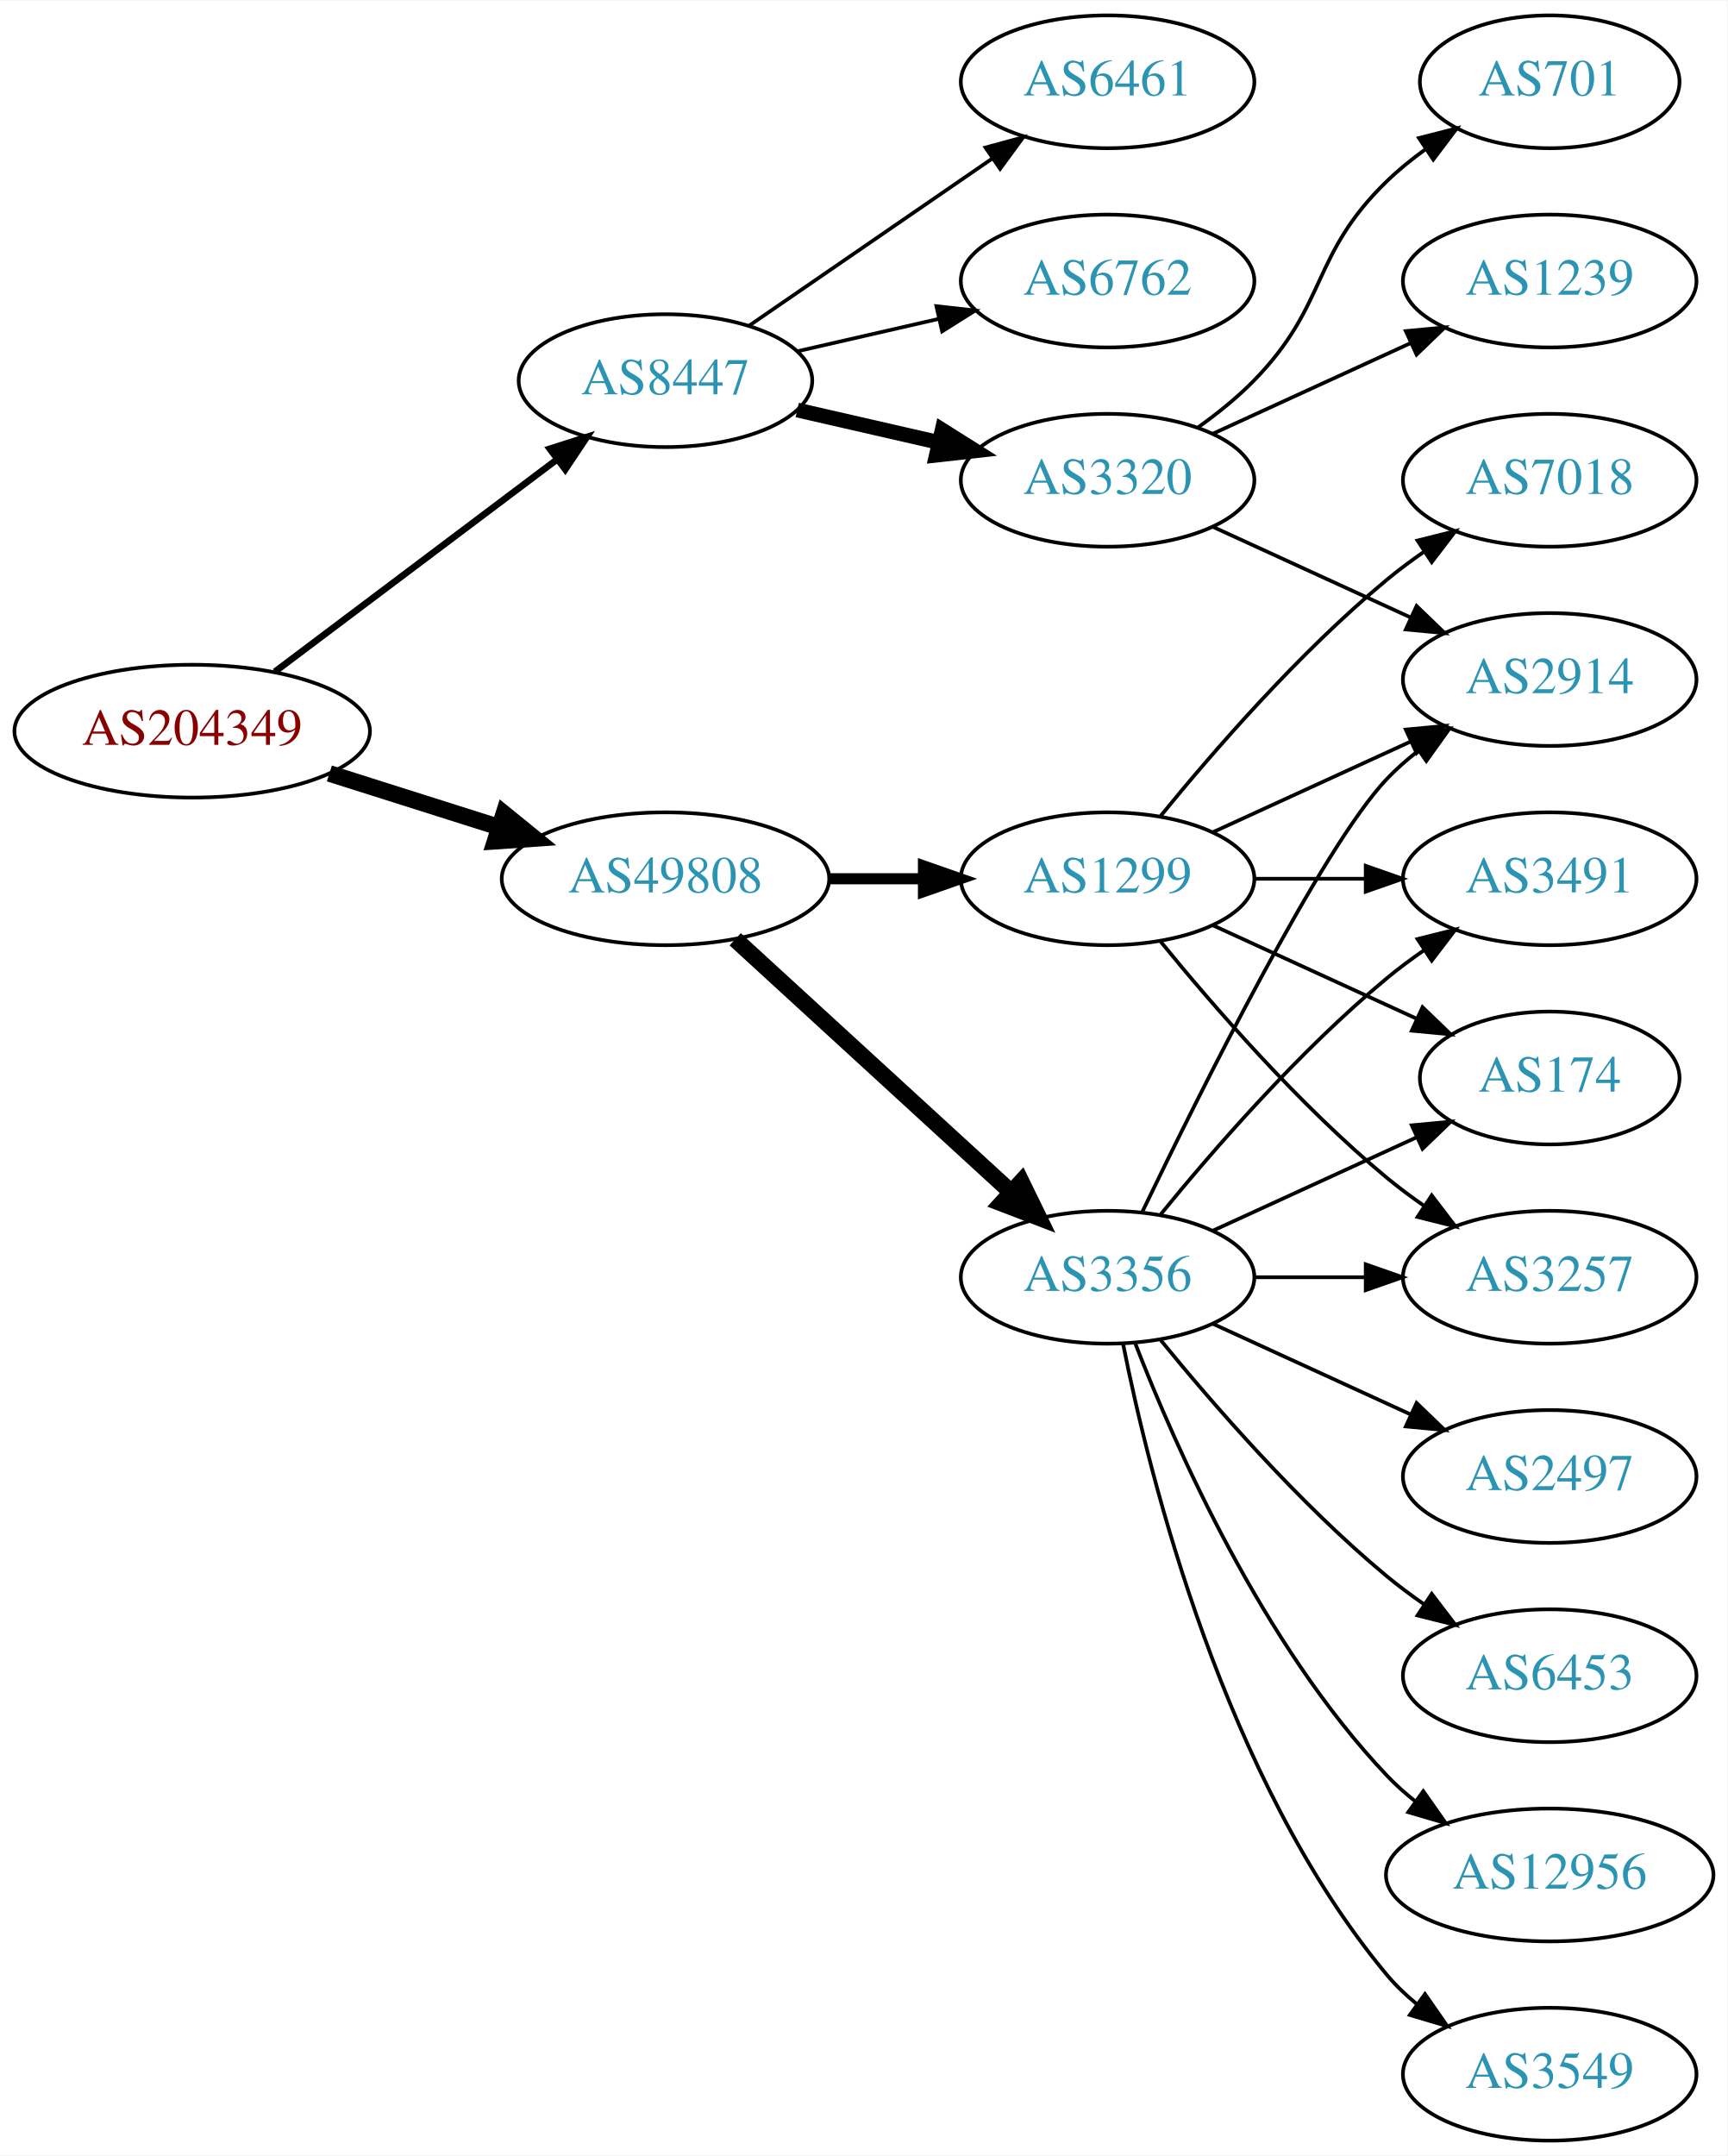
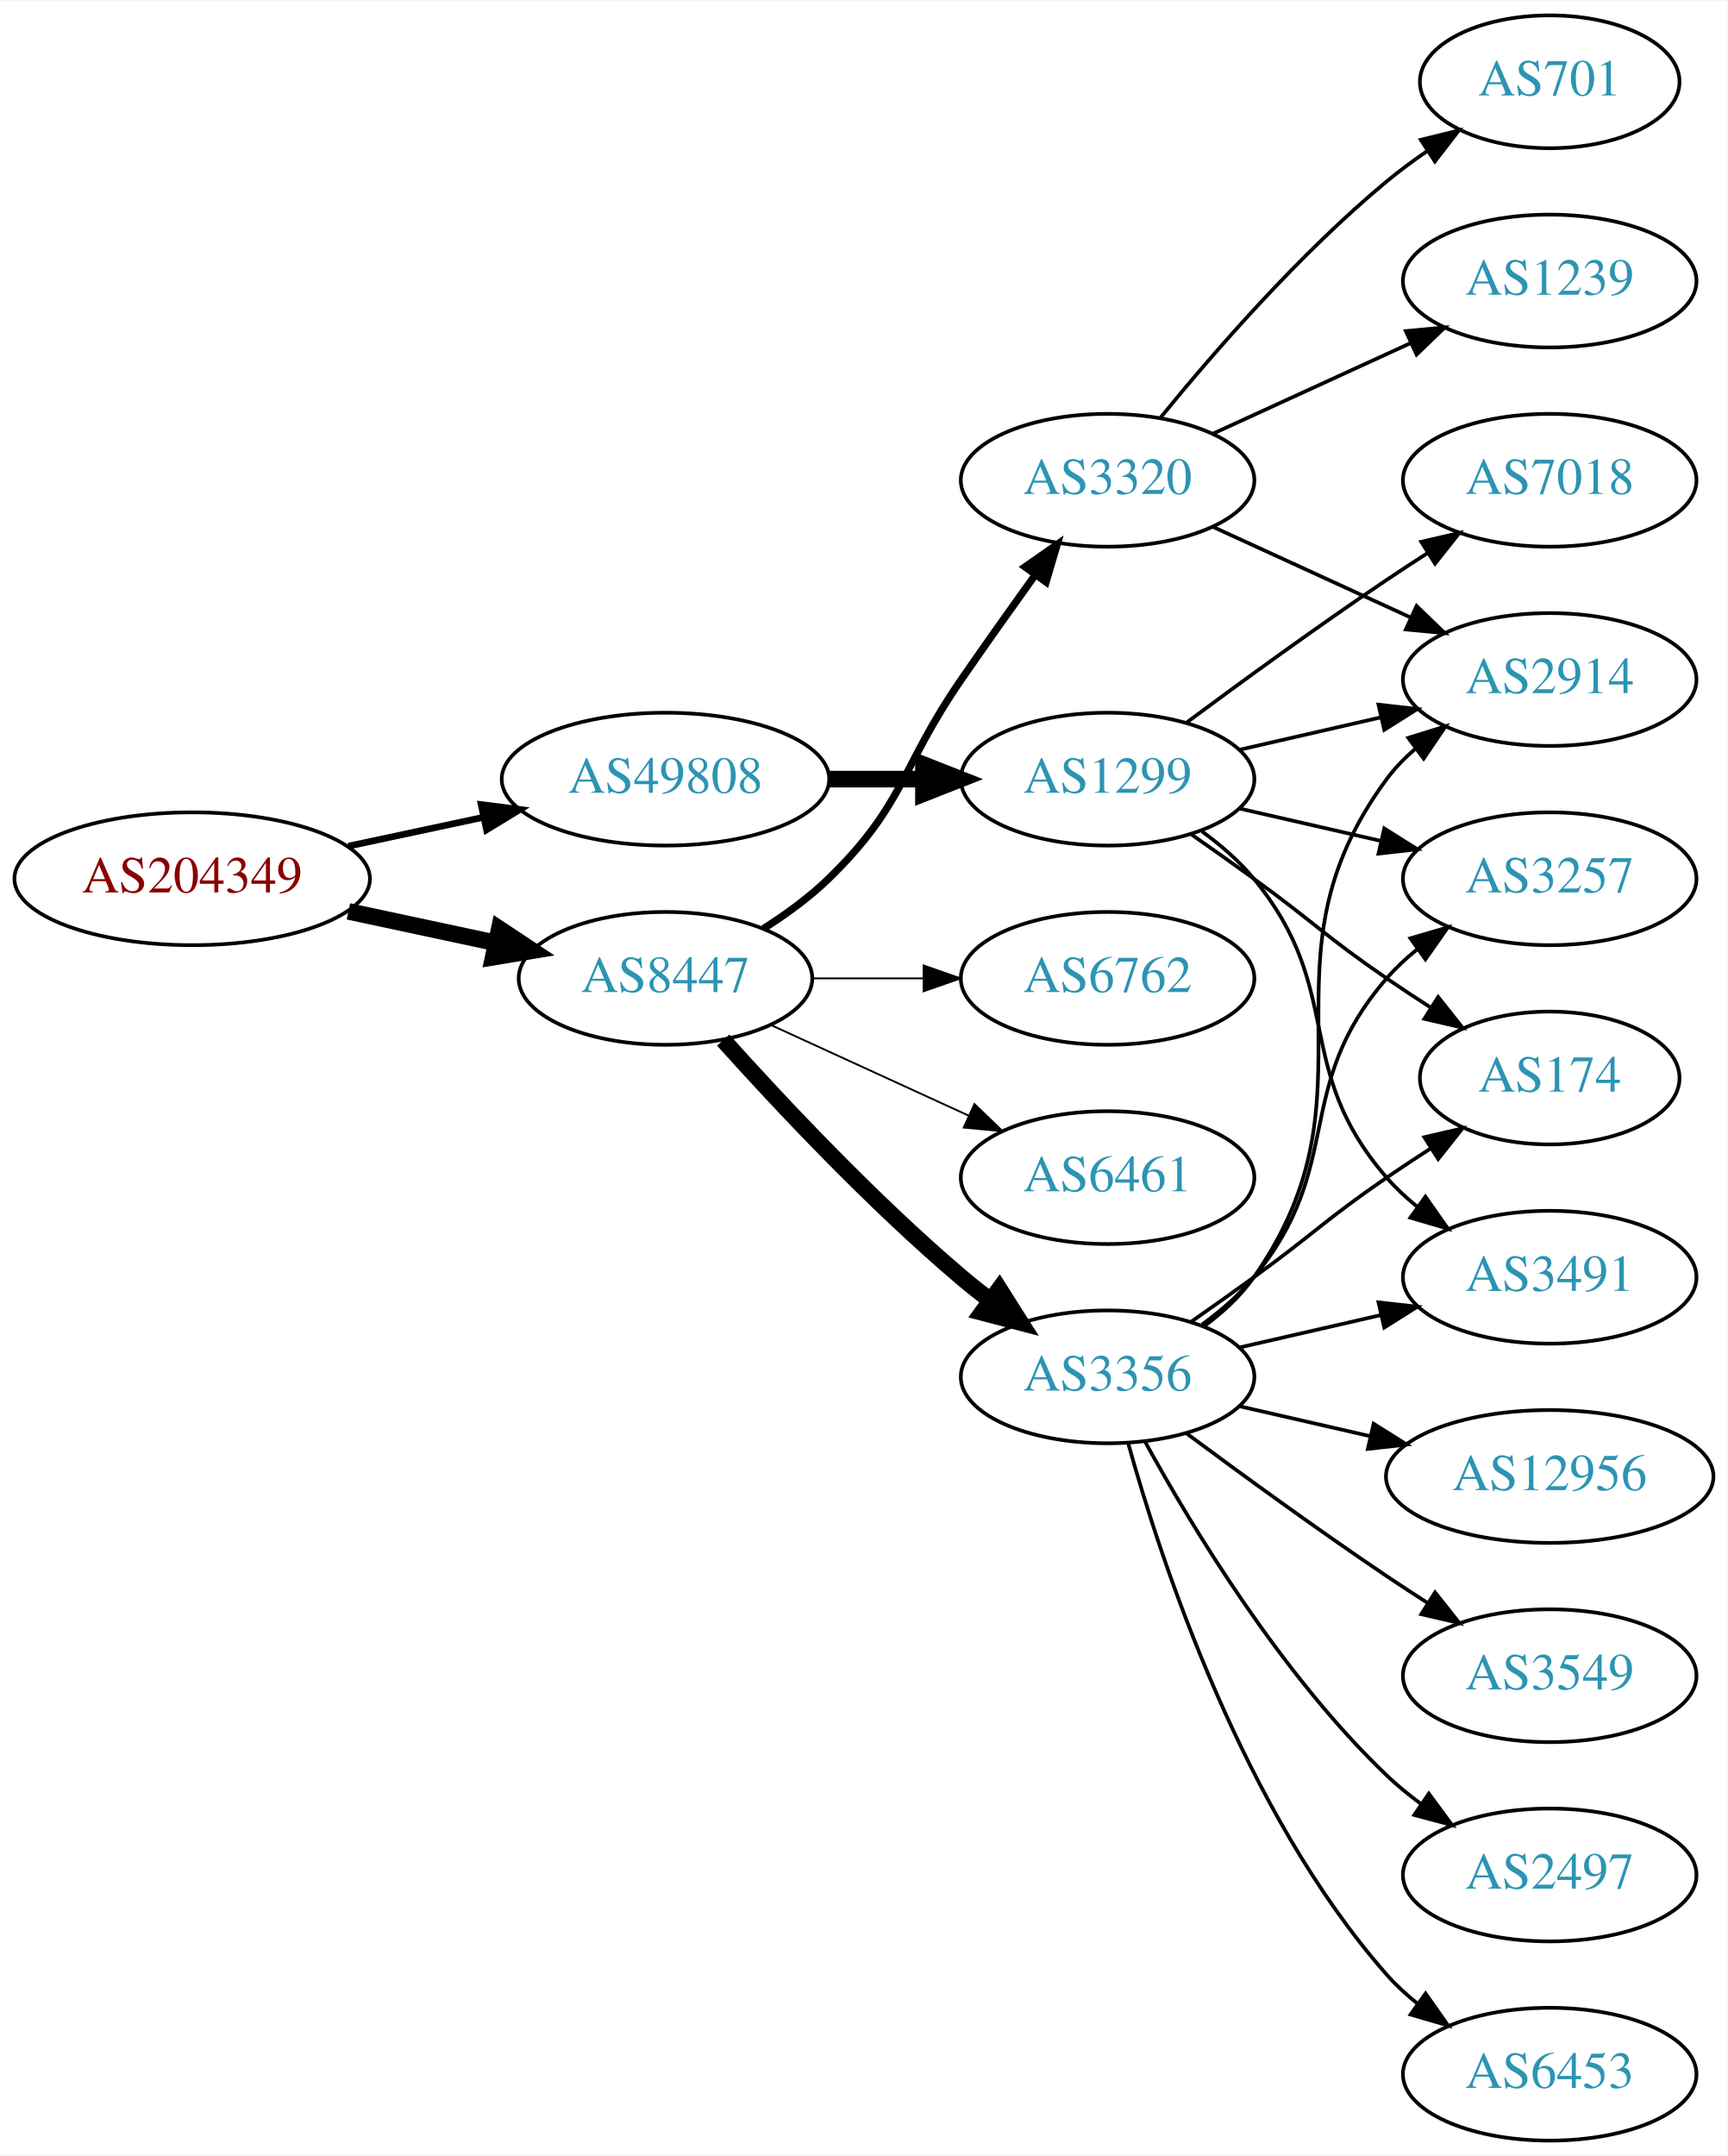
<svg xmlns="http://www.w3.org/2000/svg" xmlns:xlink="http://www.w3.org/1999/xlink" width="468pt" height="584pt" viewBox="0.00 0.00 468.27 584.00">
  <g id="graph0" class="graph" transform="scale(1 1) rotate(0) translate(4 580)">
    <polygon fill="white" stroke="none" points="-4,4 -4,-580 464.269,-580 464.269,4 -4,4" />
    <g id="node1" class="node">
      <g id="a_node1">
        <a xlink:href="/asn/204349" xlink:title="AS204349 ~ ALDI_SE [AT]">
-           <ellipse fill="#ffffff" stroke="black" cx="48.096" cy="-382" rx="48.192" ry="18" />
-           <text text-anchor="middle" x="48.096" y="-378.3" font-family="Times,serif" font-size="14.00" fill="#880000">AS204349</text>
+           <ellipse fill="#ffffff" stroke="black" cx="48.096" cy="-342" rx="48.192" ry="18" />
+           <text text-anchor="middle" x="48.096" y="-338.3" font-family="Times,serif" font-size="14.00" fill="#880000">AS204349</text>
        </a>
      </g>
    </g>
    <g id="node2" class="node">
      <g id="a_node2">
        <a xlink:href="/asn/8447" xlink:title="AS8447 ~ A1 Telekom Austria AG [AT]">
-           <ellipse fill="#ffffff" stroke="black" cx="176.388" cy="-477" rx="39.794" ry="18" />
-           <text text-anchor="middle" x="176.388" y="-473.3" font-family="Times,serif" font-size="14.00" fill="#2c94b3">AS8447</text>
+           <ellipse fill="#ffffff" stroke="black" cx="176.388" cy="-315" rx="39.794" ry="18" />
+           <text text-anchor="middle" x="176.388" y="-311.3" font-family="Times,serif" font-size="14.00" fill="#2c94b3">AS8447</text>
        </a>
      </g>
    </g>
    <g id="edge1" class="edge">
-       <path fill="none" stroke="black" stroke-width="1.8" d="M70.519,-398.115C91.579,-413.957 123.845,-438.228 147.023,-455.664" />
-       <polygon fill="black" stroke="black" stroke-width="1.8" points="145.019,-458.535 155.114,-461.75 149.227,-452.941 145.019,-458.535" />
+       <path fill="none" stroke="black" stroke-width="4.5" d="M90.448,-333.159C103.163,-330.441 117.222,-327.435 130.181,-324.665" />
+       <polygon fill="black" stroke="black" stroke-width="4.5" points="131.336,-328.444 140.292,-322.503 129.69,-320.743 131.336,-328.444" />
    </g>
    <g id="node3" class="node">
      <g id="a_node3">
        <a xlink:href="/asn/49808" xlink:title="AS49808 ~ POWERSPEED-AS [AT]">
-           <ellipse fill="#ffffff" stroke="black" cx="176.388" cy="-342" rx="44.393" ry="18" />
-           <text text-anchor="middle" x="176.388" y="-338.3" font-family="Times,serif" font-size="14.00" fill="#2c94b3">AS49808</text>
+           <ellipse fill="#ffffff" stroke="black" cx="176.388" cy="-369" rx="44.393" ry="18" />
+           <text text-anchor="middle" x="176.388" y="-365.3" font-family="Times,serif" font-size="14.00" fill="#2c94b3">AS49808</text>
        </a>
      </g>
    </g>
    <g id="edge2" class="edge">
-       <path fill="none" stroke="black" stroke-width="4.5" d="M85.286,-370.538C99.636,-365.993 116.272,-360.723 131.315,-355.959" />
-       <polygon fill="black" stroke="black" stroke-width="4.5" points="132.586,-359.687 140.93,-352.914 130.208,-352.179 132.586,-359.687" />
+       <path fill="none" stroke="black" stroke-width="1.8" d="M90.448,-350.841C102.138,-353.34 114.964,-356.082 127.027,-358.661" />
+       <polygon fill="black" stroke="black" stroke-width="1.8" points="126.428,-362.112 136.939,-360.78 127.891,-355.267 126.428,-362.112" />
    </g>
    <g id="node4" class="node">
      <g id="a_node4">
-         <a xlink:href="/asn/6461" xlink:title="AS6461 ~ Zayo Bandwidth [US]">
-           <ellipse fill="#ffffff" stroke="black" cx="296.23" cy="-558" rx="39.794" ry="18" />
-           <text text-anchor="middle" x="296.23" y="-554.3" font-family="Times,serif" font-size="14.00" fill="#2c94b3">AS6461</text>
+         <a xlink:href="/asn/3356" xlink:title="AS3356 ~ Level 3 Parent, LLC [US]">
+           <ellipse fill="#ffffff" stroke="black" cx="296.23" cy="-207" rx="39.794" ry="18" />
+           <text text-anchor="middle" x="296.23" y="-203.3" font-family="Times,serif" font-size="14.00" fill="#2c94b3">AS3356</text>
        </a>
      </g>
    </g>
    <g id="edge3" class="edge">
-       <path fill="none" stroke="black" d="M199.002,-491.857C217.49,-504.565 244.304,-522.995 264.934,-537.175" />
-       <polygon fill="black" stroke="black" points="263.13,-540.183 273.354,-542.963 267.096,-534.414 263.13,-540.183" />
+       <path fill="none" stroke="black" stroke-width="4.5" d="M192.034,-298.275C207.334,-281.235 232.432,-254.477 256.584,-234 259.081,-231.883 261.741,-229.768 264.453,-227.707" />
+       <polygon fill="black" stroke="black" stroke-width="4.5" points="266.877,-230.812 272.629,-221.734 262.231,-224.453 266.877,-230.812" />
    </g>
    <g id="node5" class="node">
      <g id="a_node5">
-         <a xlink:href="/asn/6762" xlink:title="AS6762 ~ TELECOM ITALIA SPARKLE S.p.A. [IT]">
-           <ellipse fill="#ffffff" stroke="black" cx="296.23" cy="-504" rx="39.794" ry="18" />
-           <text text-anchor="middle" x="296.23" y="-500.3" font-family="Times,serif" font-size="14.00" fill="#2c94b3">AS6762</text>
-         </a>
-       </g>
-     </g>
-     <g id="edge4" class="edge">
-       <path fill="none" stroke="black" d="M212.107,-484.955C224.107,-487.704 237.728,-490.825 250.42,-493.733" />
-       <polygon fill="black" stroke="black" points="249.823,-497.187 260.352,-496.009 251.386,-490.364 249.823,-497.187" />
-     </g>
-     <g id="node6" class="node">
-       <g id="a_node6">
        <a xlink:href="/asn/3320" xlink:title="AS3320 ~ DTAG [DE]">
          <ellipse fill="#ffffff" stroke="black" cx="296.23" cy="-450" rx="39.794" ry="18" />
          <text text-anchor="middle" x="296.23" y="-446.3" font-family="Times,serif" font-size="14.00" fill="#2c94b3">AS3320</text>
        </a>
      </g>
    </g>
+     <g id="edge4" class="edge">
+       <path fill="none" stroke="black" stroke-width="2" d="M202.917,-328.462C209.079,-332.362 215.381,-336.948 220.584,-342 241.277,-362.094 240.188,-372.269 256.584,-396 263.039,-405.344 270.25,-415.494 276.678,-424.445" />
+       <polygon fill="black" stroke="black" stroke-width="2" points="273.865,-426.528 282.551,-432.594 279.544,-422.435 273.865,-426.528" />
+     </g>
+     <g id="node6" class="node">
+       <g id="a_node6">
+         <a xlink:href="/asn/6762" xlink:title="AS6762 ~ TELECOM ITALIA SPARKLE S.p.A. [IT]">
+           <ellipse fill="#ffffff" stroke="black" cx="296.23" cy="-315" rx="39.794" ry="18" />
+           <text text-anchor="middle" x="296.23" y="-311.3" font-family="Times,serif" font-size="14.00" fill="#2c94b3">AS6762</text>
+         </a>
+       </g>
+     </g>
    <g id="edge5" class="edge">
-       <path fill="none" stroke="black" stroke-width="4" d="M212.107,-469.045C224.107,-466.296 237.728,-463.175 250.42,-460.267" />
-       <polygon fill="black" stroke="black" stroke-width="4" points="251.386,-463.636 260.352,-457.991 249.823,-456.813 251.386,-463.636" />
+       <path fill="none" stroke="black" stroke-width="0.5" d="M216.3,-315C225.854,-315 236.203,-315 246.166,-315" />
+       <polygon fill="black" stroke="black" stroke-width="0.5" points="246.358,-318.5 256.358,-315 246.358,-311.5 246.358,-318.5" />
+     </g>
+     <g id="node7" class="node">
+       <g id="a_node7">
+         <a xlink:href="/asn/6461" xlink:title="AS6461 ~ Zayo Bandwidth [US]">
+           <ellipse fill="#ffffff" stroke="black" cx="296.23" cy="-261" rx="39.794" ry="18" />
+           <text text-anchor="middle" x="296.23" y="-257.3" font-family="Times,serif" font-size="14.00" fill="#2c94b3">AS6461</text>
+         </a>
+       </g>
+     </g>
+     <g id="edge6" class="edge">
+       <path fill="none" stroke="black" stroke-width="0.5" d="M205.016,-302.339C220.973,-295.027 241.244,-285.739 258.527,-277.819" />
+       <polygon fill="black" stroke="black" stroke-width="0.5" points="260.141,-280.929 267.774,-273.581 257.225,-274.565 260.141,-280.929" />
+     </g>
+     <g id="node18" class="node">
+       <g id="a_node18">
+         <a xlink:href="/asn/1299" xlink:title="AS1299 ~ Telia Carrier [EU]">
+           <ellipse fill="#ffffff" stroke="black" cx="296.23" cy="-369" rx="39.794" ry="18" />
+           <text text-anchor="middle" x="296.23" y="-365.3" font-family="Times,serif" font-size="14.00" fill="#2c94b3">AS1299</text>
+         </a>
+       </g>
+     </g>
+     <g id="edge18" class="edge">
+       <path fill="none" stroke="black" stroke-width="4.5" d="M220.599,-369C228.911,-369 237.674,-369 246.156,-369" />
+       <polygon fill="black" stroke="black" stroke-width="4.5" points="246.315,-372.938 256.315,-369 246.315,-365.063 246.315,-372.938" />
+     </g>
+     <g id="node8" class="node">
+       <g id="a_node8">
+         <a xlink:href="/asn/3257" xlink:title="AS3257 ~ GTT [DE]">
+           <ellipse fill="#ffffff" stroke="black" cx="416.073" cy="-342" rx="39.794" ry="18" />
+           <text text-anchor="middle" x="416.073" y="-338.3" font-family="Times,serif" font-size="14.00" fill="#2c94b3">AS3257</text>
+         </a>
+       </g>
+     </g>
+     <g id="edge7" class="edge">
+       <path fill="none" stroke="black" d="M321.811,-221.156C326.905,-224.872 331.919,-229.201 335.877,-234 360.941,-264.394 346.043,-285.258 371.877,-315 374.341,-317.838 377.178,-320.477 380.196,-322.906" />
+       <polygon fill="black" stroke="black" points="378.306,-325.858 388.474,-328.836 382.383,-320.167 378.306,-325.858" />
+     </g>
+     <g id="node9" class="node">
+       <g id="a_node9">
+         <a xlink:href="/asn/2497" xlink:title="AS2497 ~ Internet Initiative Japan Inc. [JP]">
+           <ellipse fill="#ffffff" stroke="black" cx="416.073" cy="-72" rx="39.794" ry="18" />
+           <text text-anchor="middle" x="416.073" y="-68.3" font-family="Times,serif" font-size="14.00" fill="#2c94b3">AS2497</text>
+         </a>
+       </g>
+     </g>
+     <g id="edge8" class="edge">
+       <path fill="none" stroke="black" d="M306.471,-189.287C319.017,-166.439 343.194,-126.389 371.877,-99 374.745,-96.261 377.934,-93.653 381.243,-91.215" />
+       <polygon fill="black" stroke="black" points="383.306,-94.044 389.602,-85.523 379.366,-88.258 383.306,-94.044" />
    </g>
    <g id="node10" class="node">
      <g id="a_node10">
-         <a xlink:href="/asn/3356" xlink:title="AS3356 ~ Level 3 Parent, LLC [US]">
-           <ellipse fill="#ffffff" stroke="black" cx="296.23" cy="-234" rx="39.794" ry="18" />
-           <text text-anchor="middle" x="296.23" y="-230.3" font-family="Times,serif" font-size="14.00" fill="#2c94b3">AS3356</text>
-         </a>
-       </g>
-     </g>
-     <g id="edge9" class="edge">
-       <path fill="none" stroke="black" stroke-width="4.5" d="M195.285,-325.597C215.214,-307.333 247.571,-277.678 270.048,-257.079" />
-       <polygon fill="black" stroke="black" stroke-width="4.5" points="272.838,-259.863 277.55,-250.203 267.517,-254.057 272.838,-259.863" />
-     </g>
-     <g id="node11" class="node">
-       <g id="a_node11">
-         <a xlink:href="/asn/1299" xlink:title="AS1299 ~ Telia Carrier [EU]">
-           <ellipse fill="#ffffff" stroke="black" cx="296.23" cy="-342" rx="39.794" ry="18" />
-           <text text-anchor="middle" x="296.23" y="-338.3" font-family="Times,serif" font-size="14.00" fill="#2c94b3">AS1299</text>
-         </a>
-       </g>
-     </g>
-     <g id="edge10" class="edge">
-       <path fill="none" stroke="black" stroke-width="3" d="M220.599,-342C228.911,-342 237.674,-342 246.156,-342" />
-       <polygon fill="black" stroke="black" stroke-width="3" points="246.315,-345.5 256.315,-342 246.315,-338.5 246.315,-345.5" />
-     </g>
-     <g id="node7" class="node">
-       <g id="a_node7">
        <a xlink:href="/asn/2914" xlink:title="AS2914 ~ NTT America, Inc. [US]">
          <ellipse fill="#ffffff" stroke="black" cx="416.073" cy="-396" rx="39.794" ry="18" />
          <text text-anchor="middle" x="416.073" y="-392.3" font-family="Times,serif" font-size="14.00" fill="#2c94b3">AS2914</text>
        </a>
      </g>
    </g>
-     <g id="edge6" class="edge">
+     <g id="edge9" class="edge">
+       <path fill="none" stroke="black" d="M322.39,-220.716C327.454,-224.455 332.309,-228.904 335.877,-234 371.49,-284.869 334.973,-319.059 371.877,-369 374.11,-372.023 376.793,-374.786 379.714,-377.293" />
+       <polygon fill="black" stroke="black" points="377.74,-380.186 387.857,-383.331 381.909,-374.563 377.74,-380.186" />
+     </g>
+     <g id="node11" class="node">
+       <g id="a_node11">
+         <a xlink:href="/asn/174" xlink:title="AS174 ~ Cogent Communications [US]">
+           <ellipse fill="#ffffff" stroke="black" cx="416.073" cy="-288" rx="35.194" ry="18" />
+           <text text-anchor="middle" x="416.073" y="-284.3" font-family="Times,serif" font-size="14.00" fill="#2c94b3">AS174</text>
+         </a>
+       </g>
+     </g>
+     <g id="edge10" class="edge">
+       <path fill="none" stroke="black" d="M318.987,-222.009C324.522,-225.879 330.44,-230.064 335.877,-234 352.076,-245.729 355.382,-249.689 371.877,-261 375.672,-263.602 379.708,-266.262 383.732,-268.849" />
+       <polygon fill="black" stroke="black" points="382.097,-271.956 392.42,-274.343 385.839,-266.04 382.097,-271.956" />
+     </g>
+     <g id="node12" class="node">
+       <g id="a_node12">
+         <a xlink:href="/asn/3491" xlink:title="AS3491 ~ PCCW Global, Inc. [US]">
+           <ellipse fill="#ffffff" stroke="black" cx="416.073" cy="-234" rx="39.794" ry="18" />
+           <text text-anchor="middle" x="416.073" y="-230.3" font-family="Times,serif" font-size="14.00" fill="#2c94b3">AS3491</text>
+         </a>
+       </g>
+     </g>
+     <g id="edge11" class="edge">
+       <path fill="none" stroke="black" d="M331.949,-214.955C343.949,-217.704 357.57,-220.825 370.263,-223.733" />
+       <polygon fill="black" stroke="black" points="369.665,-227.187 380.194,-226.009 371.229,-220.364 369.665,-227.187" />
+     </g>
+     <g id="node13" class="node">
+       <g id="a_node13">
+         <a xlink:href="/asn/6453" xlink:title="AS6453 ~ TATA COMMUNICATIONS (AMERICA) INC [US]">
+           <ellipse fill="#ffffff" stroke="black" cx="416.073" cy="-18" rx="39.794" ry="18" />
+           <text text-anchor="middle" x="416.073" y="-14.3" font-family="Times,serif" font-size="14.00" fill="#2c94b3">AS6453</text>
+         </a>
+       </g>
+     </g>
+     <g id="edge12" class="edge">
+       <path fill="none" stroke="black" d="M301.803,-189.054C310.709,-157.005 332.993,-89.158 371.877,-45 374.361,-42.179 377.21,-39.551 380.236,-37.129" />
+       <polygon fill="black" stroke="black" points="382.422,-39.869 388.525,-31.209 378.353,-34.172 382.422,-39.869" />
+     </g>
+     <g id="node14" class="node">
+       <g id="a_node14">
+         <a xlink:href="/asn/12956" xlink:title="AS12956 ~ TELXIUS [ES]">
+           <ellipse fill="#ffffff" stroke="black" cx="416.073" cy="-180" rx="44.393" ry="18" />
+           <text text-anchor="middle" x="416.073" y="-176.3" font-family="Times,serif" font-size="14.00" fill="#2c94b3">AS12956</text>
+         </a>
+       </g>
+     </g>
+     <g id="edge13" class="edge">
+       <path fill="none" stroke="black" d="M331.949,-199.045C343.088,-196.493 355.623,-193.621 367.516,-190.896" />
+       <polygon fill="black" stroke="black" points="368.345,-194.297 377.31,-188.652 366.781,-187.474 368.345,-194.297" />
+     </g>
+     <g id="node15" class="node">
+       <g id="a_node15">
+         <a xlink:href="/asn/3549" xlink:title="AS3549 ~ Level 3 Parent, LLC [US]">
+           <ellipse fill="#ffffff" stroke="black" cx="416.073" cy="-126" rx="39.794" ry="18" />
+           <text text-anchor="middle" x="416.073" y="-122.3" font-family="Times,serif" font-size="14.00" fill="#2c94b3">AS3549</text>
+         </a>
+       </g>
+     </g>
+     <g id="edge14" class="edge">
+       <path fill="none" stroke="black" d="M317.56,-191.723C332.423,-180.696 353.167,-165.593 371.877,-153 375.426,-150.611 379.176,-148.161 382.924,-145.758" />
+       <polygon fill="black" stroke="black" points="384.993,-148.591 391.573,-140.288 381.251,-142.675 384.993,-148.591" />
+     </g>
+     <g id="edge17" class="edge">
      <path fill="none" stroke="black" d="M324.859,-437.339C340.816,-430.027 361.087,-420.739 378.369,-412.819" />
      <polygon fill="black" stroke="black" points="379.984,-415.929 387.617,-408.581 377.068,-409.565 379.984,-415.929" />
    </g>
-     <g id="node8" class="node">
-       <g id="a_node8">
+     <g id="node16" class="node">
+       <g id="a_node16">
+         <a xlink:href="/asn/701" xlink:title="AS701 ~ UUNET [US]">
+           <ellipse fill="#ffffff" stroke="black" cx="416.073" cy="-558" rx="35.194" ry="18" />
+           <text text-anchor="middle" x="416.073" y="-554.3" font-family="Times,serif" font-size="14.00" fill="#2c94b3">AS701</text>
+         </a>
+       </g>
+     </g>
+     <g id="edge15" class="edge">
+       <path fill="none" stroke="black" d="M310.649,-467.065C324.764,-484.375 348.178,-511.345 371.877,-531 375.34,-533.872 379.132,-536.669 382.987,-539.308" />
+       <polygon fill="black" stroke="black" points="381.129,-542.275 391.419,-544.797 384.948,-536.408 381.129,-542.275" />
+     </g>
+     <g id="node17" class="node">
+       <g id="a_node17">
        <a xlink:href="/asn/1239" xlink:title="AS1239 ~ Sprint [US]">
          <ellipse fill="#ffffff" stroke="black" cx="416.073" cy="-504" rx="39.794" ry="18" />
          <text text-anchor="middle" x="416.073" y="-500.3" font-family="Times,serif" font-size="14.00" fill="#2c94b3">AS1239</text>
        </a>
      </g>
    </g>
-     <g id="edge7" class="edge">
+     <g id="edge16" class="edge">
      <path fill="none" stroke="black" d="M324.859,-462.661C340.816,-469.973 361.087,-479.261 378.369,-487.181" />
      <polygon fill="black" stroke="black" points="377.068,-490.435 387.617,-491.419 379.984,-484.071 377.068,-490.435" />
    </g>
-     <g id="node9" class="node">
-       <g id="a_node9">
-         <a xlink:href="/asn/701" xlink:title="AS701 ~ UUNET [US]">
-           <ellipse fill="#ffffff" stroke="black" cx="416.073" cy="-558" rx="35.194" ry="18" />
-           <text text-anchor="middle" x="416.073" y="-554.3" font-family="Times,serif" font-size="14.00" fill="#2c94b3">AS701</text>
-         </a>
-       </g>
-     </g>
-     <g id="edge8" class="edge">
-       <path fill="none" stroke="black" d="M320.824,-464.389C326.08,-468.148 331.412,-472.437 335.877,-477 356.049,-497.617 351.183,-510.906 371.877,-531 375.104,-534.134 378.755,-537.089 382.534,-539.812" />
-       <polygon fill="black" stroke="black" points="380.631,-542.75 390.894,-545.383 384.512,-536.925 380.631,-542.75" />
-     </g>
-     <g id="edge15" class="edge">
-       <path fill="none" stroke="black" d="M305.577,-251.595C321.044,-283.732 354.19,-350.34 371.877,-369 374.462,-371.728 377.38,-374.294 380.448,-376.677" />
-       <polygon fill="black" stroke="black" points="378.602,-379.658 388.797,-382.543 382.627,-373.93 378.602,-379.658" />
-     </g>
-     <g id="node12" class="node">
-       <g id="a_node12">
-         <a xlink:href="/asn/12956" xlink:title="AS12956 ~ TELXIUS [ES]">
-           <ellipse fill="#ffffff" stroke="black" cx="416.073" cy="-72" rx="44.393" ry="18" />
-           <text text-anchor="middle" x="416.073" y="-68.3" font-family="Times,serif" font-size="14.00" fill="#2c94b3">AS12956</text>
-         </a>
-       </g>
-     </g>
-     <g id="edge11" class="edge">
-       <path fill="none" stroke="black" d="M303.753,-216.006C314.504,-188.272 338.161,-134.571 371.877,-99 374.261,-96.485 376.927,-94.107 379.733,-91.883" />
-       <polygon fill="black" stroke="black" points="381.802,-94.707 387.895,-86.039 377.727,-89.015 381.802,-94.707" />
-     </g>
-     <g id="node13" class="node">
-       <g id="a_node13">
-         <a xlink:href="/asn/3549" xlink:title="AS3549 ~ Level 3 Parent, LLC [US]">
-           <ellipse fill="#ffffff" stroke="black" cx="416.073" cy="-18" rx="39.794" ry="18" />
-           <text text-anchor="middle" x="416.073" y="-14.3" font-family="Times,serif" font-size="14.00" fill="#2c94b3">AS3549</text>
-         </a>
-       </g>
-     </g>
-     <g id="edge12" class="edge">
-       <path fill="none" stroke="black" d="M300.429,-215.927C307.592,-179.859 327.867,-97.875 371.877,-45 374.281,-42.111 377.078,-39.437 380.07,-36.987" />
-       <polygon fill="black" stroke="black" points="382.26,-39.722 388.313,-31.027 378.159,-34.05 382.26,-39.722" />
-     </g>
-     <g id="node14" class="node">
-       <g id="a_node14">
-         <a xlink:href="/asn/2497" xlink:title="AS2497 ~ Internet Initiative Japan Inc. [JP]">
-           <ellipse fill="#ffffff" stroke="black" cx="416.073" cy="-180" rx="39.794" ry="18" />
-           <text text-anchor="middle" x="416.073" y="-176.3" font-family="Times,serif" font-size="14.00" fill="#2c94b3">AS2497</text>
-         </a>
-       </g>
-     </g>
-     <g id="edge13" class="edge">
-       <path fill="none" stroke="black" d="M324.859,-221.339C340.816,-214.027 361.087,-204.739 378.369,-196.819" />
-       <polygon fill="black" stroke="black" points="379.984,-199.929 387.617,-192.581 377.068,-193.565 379.984,-199.929" />
-     </g>
-     <g id="node15" class="node">
-       <g id="a_node15">
-         <a xlink:href="/asn/3491" xlink:title="AS3491 ~ PCCW Global, Inc. [US]">
-           <ellipse fill="#ffffff" stroke="black" cx="416.073" cy="-342" rx="39.794" ry="18" />
-           <text text-anchor="middle" x="416.073" y="-338.3" font-family="Times,serif" font-size="14.00" fill="#2c94b3">AS3491</text>
-         </a>
-       </g>
-     </g>
-     <g id="edge14" class="edge">
-       <path fill="none" stroke="black" d="M310.649,-251.065C324.764,-268.375 348.178,-295.345 371.877,-315 375.093,-317.668 378.594,-320.27 382.164,-322.741" />
-       <polygon fill="black" stroke="black" points="380.242,-325.666 390.52,-328.236 384.088,-319.817 380.242,-325.666" />
-     </g>
-     <g id="node16" class="node">
-       <g id="a_node16">
-         <a xlink:href="/asn/6453" xlink:title="AS6453 ~ TATA COMMUNICATIONS (AMERICA) INC [US]">
-           <ellipse fill="#ffffff" stroke="black" cx="416.073" cy="-126" rx="39.794" ry="18" />
-           <text text-anchor="middle" x="416.073" y="-122.3" font-family="Times,serif" font-size="14.00" fill="#2c94b3">AS6453</text>
-         </a>
-       </g>
-     </g>
-     <g id="edge16" class="edge">
-       <path fill="none" stroke="black" d="M310.649,-216.935C324.764,-199.625 348.178,-172.655 371.877,-153 375.093,-150.332 378.594,-147.73 382.164,-145.259" />
-       <polygon fill="black" stroke="black" points="384.088,-148.183 390.52,-139.764 380.242,-142.334 384.088,-148.183" />
-     </g>
-     <g id="node17" class="node">
-       <g id="a_node17">
-         <a xlink:href="/asn/174" xlink:title="AS174 ~ Cogent Communications [US]">
-           <ellipse fill="#ffffff" stroke="black" cx="416.073" cy="-288" rx="35.194" ry="18" />
-           <text text-anchor="middle" x="416.073" y="-284.3" font-family="Times,serif" font-size="14.00" fill="#2c94b3">AS174</text>
-         </a>
-       </g>
-     </g>
-     <g id="edge17" class="edge">
-       <path fill="none" stroke="black" d="M324.859,-246.661C341.275,-254.183 362.257,-263.798 379.854,-271.861" />
-       <polygon fill="black" stroke="black" points="378.682,-275.174 389.231,-276.158 381.598,-268.811 378.682,-275.174" />
-     </g>
-     <g id="node18" class="node">
-       <g id="a_node18">
-         <a xlink:href="/asn/3257" xlink:title="AS3257 ~ GTT [DE]">
-           <ellipse fill="#ffffff" stroke="black" cx="416.073" cy="-234" rx="39.794" ry="18" />
-           <text text-anchor="middle" x="416.073" y="-230.3" font-family="Times,serif" font-size="14.00" fill="#2c94b3">AS3257</text>
-         </a>
-       </g>
-     </g>
-     <g id="edge18" class="edge">
-       <path fill="none" stroke="black" d="M336.143,-234C345.696,-234 356.046,-234 366.008,-234" />
-       <polygon fill="black" stroke="black" points="366.201,-237.5 376.201,-234 366.201,-230.5 366.201,-237.5" />
-     </g>
    <g id="edge20" class="edge">
-       <path fill="none" stroke="black" d="M324.859,-354.661C340.816,-361.973 361.087,-371.261 378.369,-379.181" />
-       <polygon fill="black" stroke="black" points="377.068,-382.435 387.617,-383.419 379.984,-376.071 377.068,-382.435" />
-     </g>
-     <g id="edge23" class="edge">
-       <path fill="none" stroke="black" d="M336.143,-342C345.696,-342 356.046,-342 366.008,-342" />
-       <polygon fill="black" stroke="black" points="366.201,-345.5 376.201,-342 366.201,-338.5 366.201,-345.5" />
+       <path fill="none" stroke="black" d="M331.949,-361.045C343.949,-358.296 357.57,-355.175 370.263,-352.267" />
+       <polygon fill="black" stroke="black" points="371.229,-355.636 380.194,-349.991 369.665,-348.813 371.229,-355.636" />
    </g>
    <g id="edge19" class="edge">
-       <path fill="none" stroke="black" d="M324.859,-329.339C341.275,-321.817 362.257,-312.202 379.854,-304.139" />
-       <polygon fill="black" stroke="black" points="381.598,-307.189 389.231,-299.842 378.682,-300.826 381.598,-307.189" />
+       <path fill="none" stroke="black" d="M331.949,-376.955C343.949,-379.704 357.57,-382.825 370.263,-385.733" />
+       <polygon fill="black" stroke="black" points="369.665,-389.187 380.194,-388.009 371.229,-382.364 369.665,-389.187" />
+     </g>
+     <g id="edge21" class="edge">
+       <path fill="none" stroke="black" d="M318.987,-353.991C324.522,-350.121 330.44,-345.936 335.877,-342 352.076,-330.271 355.382,-326.311 371.877,-315 375.672,-312.398 379.708,-309.738 383.732,-307.151" />
+       <polygon fill="black" stroke="black" points="385.839,-309.96 392.42,-301.657 382.097,-304.044 385.839,-309.96" />
    </g>
    <g id="edge22" class="edge">
-       <path fill="none" stroke="black" d="M310.649,-324.935C324.764,-307.625 348.178,-280.655 371.877,-261 375.093,-258.332 378.594,-255.73 382.164,-253.259" />
-       <polygon fill="black" stroke="black" points="384.088,-256.183 390.52,-247.764 380.242,-250.334 384.088,-256.183" />
+       <path fill="none" stroke="black" d="M321.811,-354.844C326.905,-351.128 331.919,-346.799 335.877,-342 360.941,-311.606 346.043,-290.742 371.877,-261 374.341,-258.162 377.178,-255.523 380.196,-253.094" />
+       <polygon fill="black" stroke="black" points="382.383,-255.833 388.474,-247.164 378.306,-250.142 382.383,-255.833" />
    </g>
    <g id="node19" class="node">
      <g id="a_node19">
        <a xlink:href="/asn/7018" xlink:title="AS7018 ~ AT&amp;T Services, Inc. [US]">
          <ellipse fill="#ffffff" stroke="black" cx="416.073" cy="-450" rx="39.794" ry="18" />
          <text text-anchor="middle" x="416.073" y="-446.3" font-family="Times,serif" font-size="14.00" fill="#2c94b3">AS7018</text>
        </a>
      </g>
    </g>
-     <g id="edge21" class="edge">
-       <path fill="none" stroke="black" d="M310.649,-359.065C324.764,-376.375 348.178,-403.345 371.877,-423 375.093,-425.668 378.594,-428.27 382.164,-430.741" />
-       <polygon fill="black" stroke="black" points="380.242,-433.666 390.52,-436.236 384.088,-427.817 380.242,-433.666" />
+     <g id="edge23" class="edge">
+       <path fill="none" stroke="black" d="M317.56,-384.277C332.423,-395.304 353.167,-410.407 371.877,-423 375.426,-425.389 379.176,-427.839 382.924,-430.242" />
+       <polygon fill="black" stroke="black" points="381.251,-433.325 391.573,-435.712 384.993,-427.409 381.251,-433.325" />
    </g>
  </g>
</svg>
